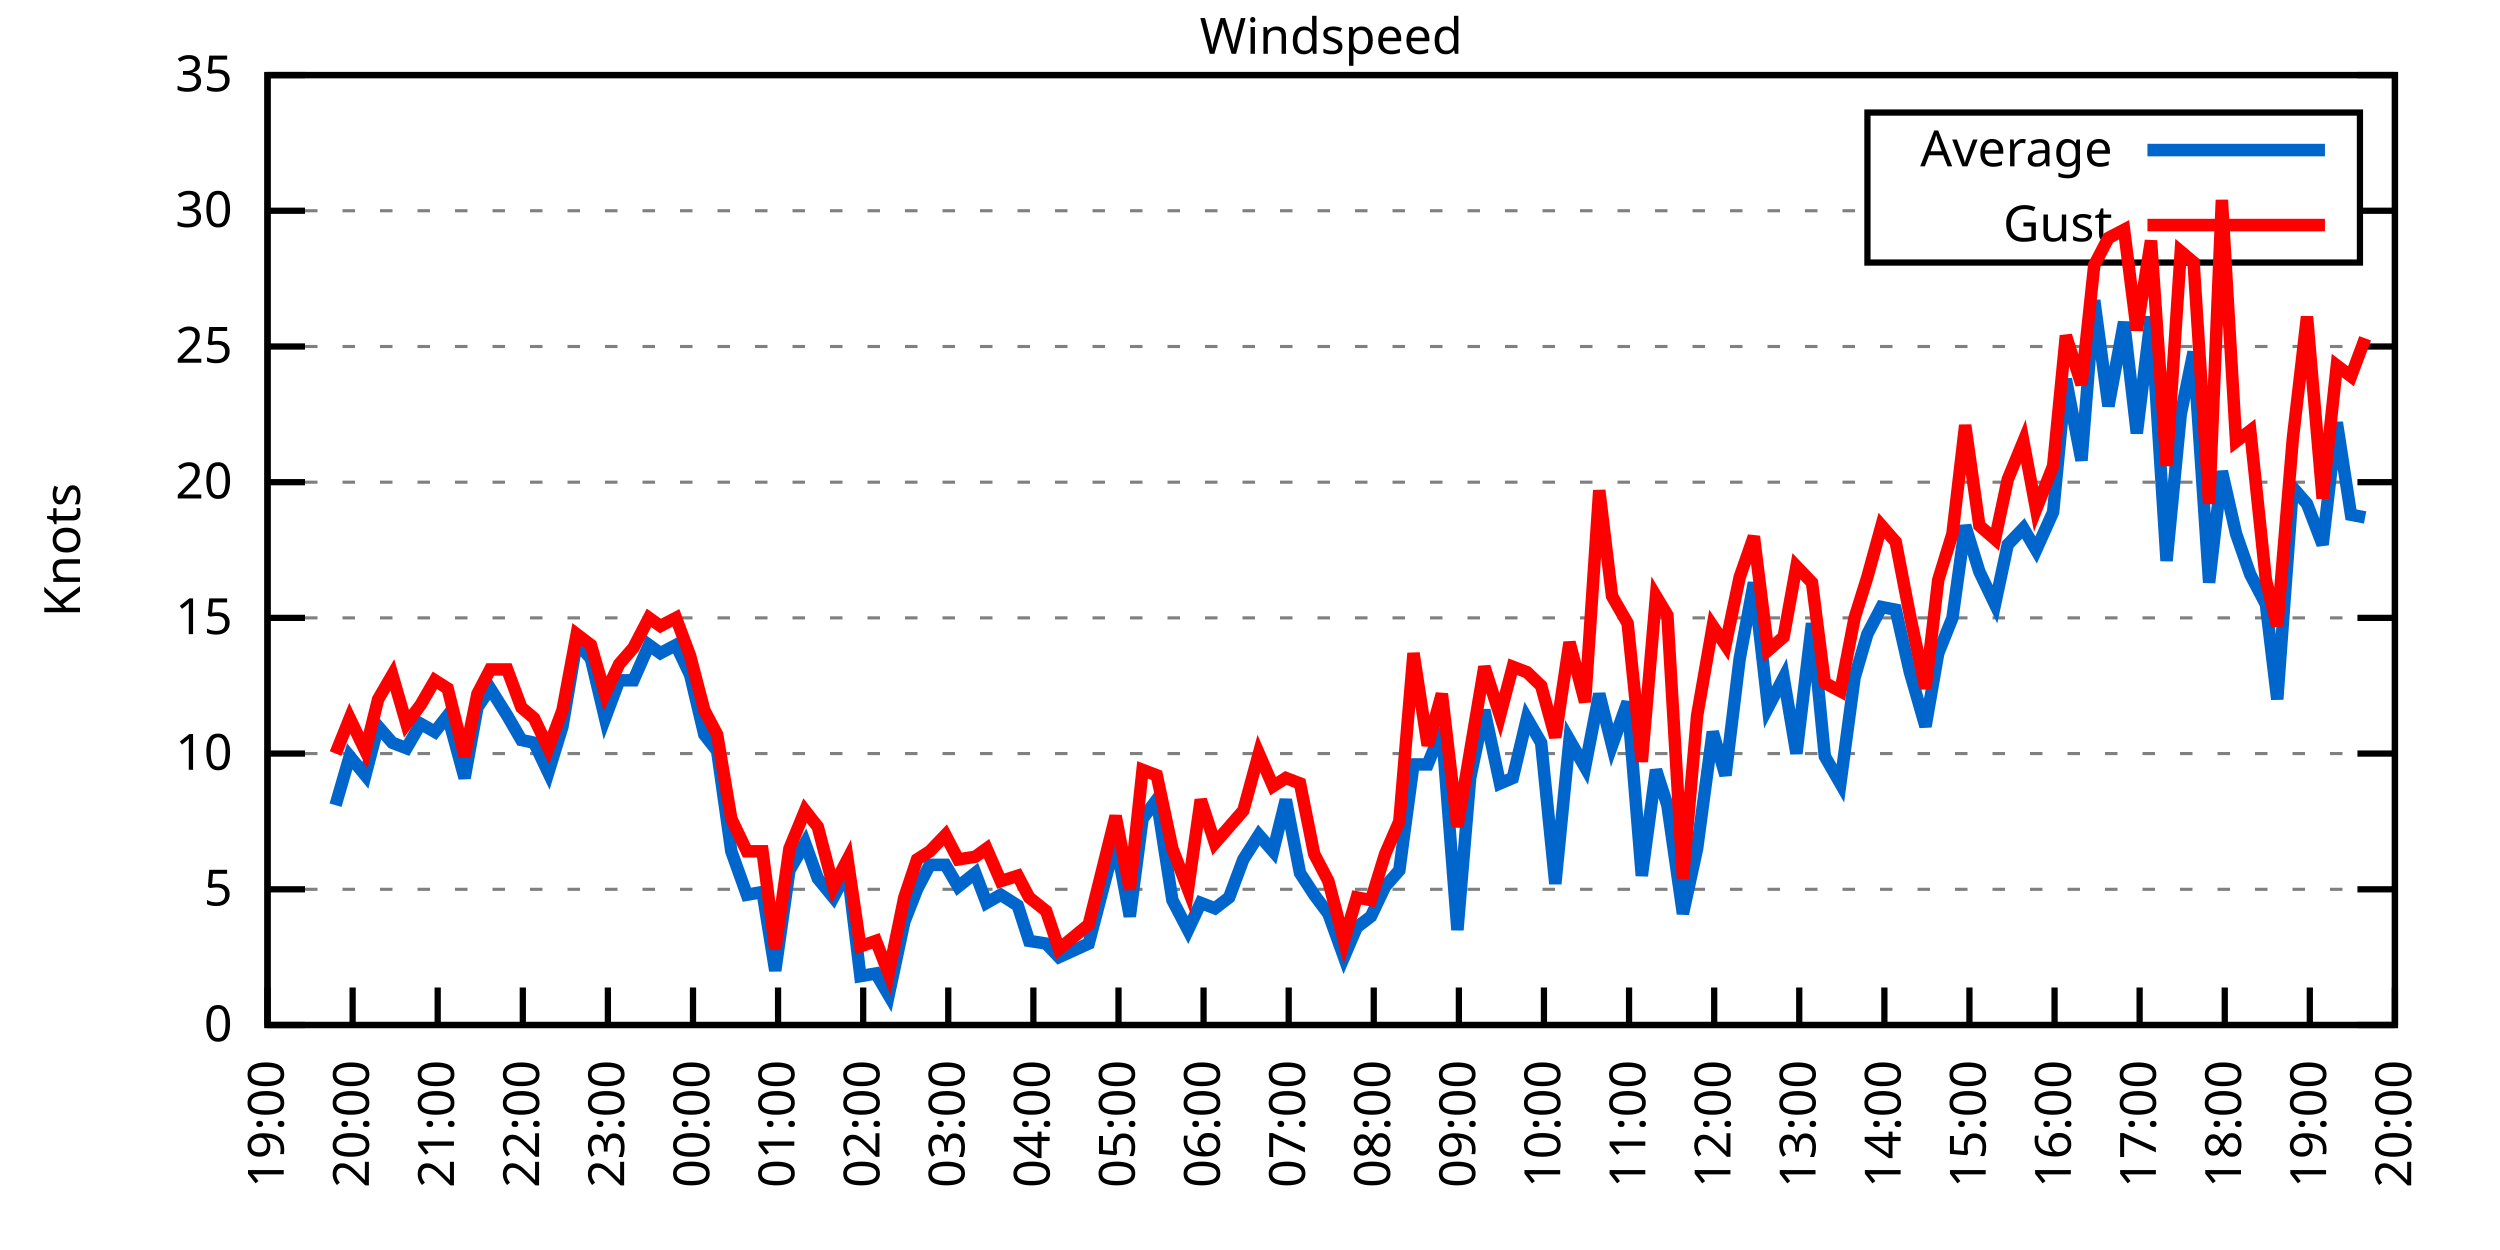
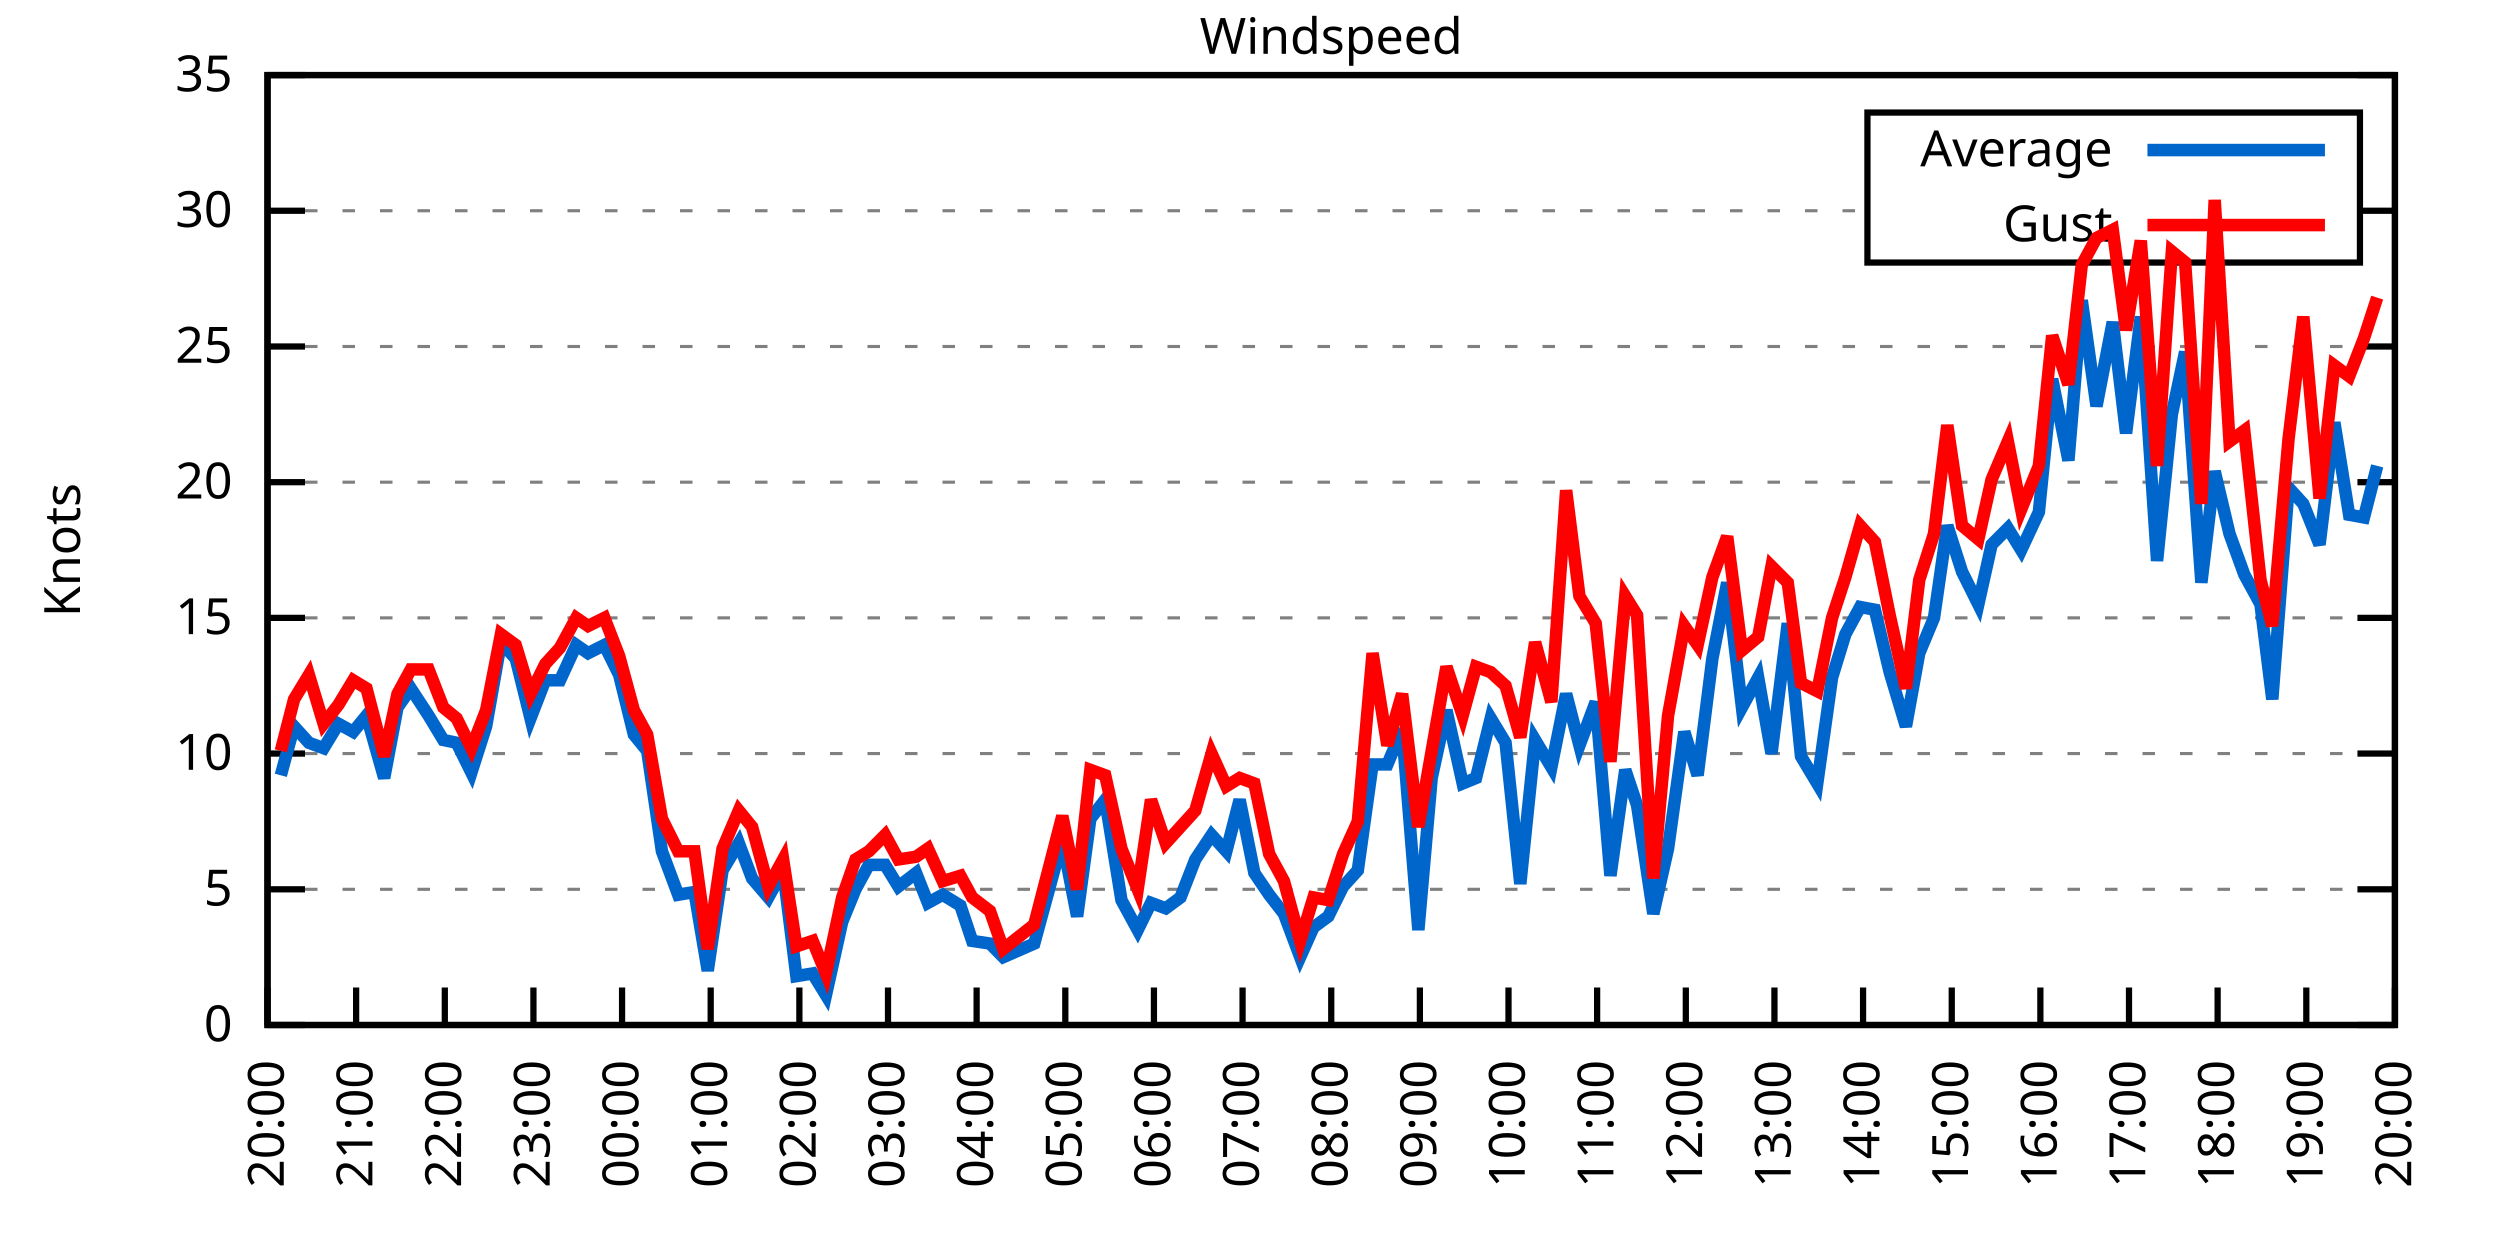
<svg xmlns="http://www.w3.org/2000/svg" xmlns:xlink="http://www.w3.org/1999/xlink" width="400" height="200" viewBox="0 0 400 200">
  <g id="gnuplot_canvas">
    <rect x="0" y="0" width="400" height="200" fill="none" />
    <defs>
      <circle id="gpDot" r="0.5" stroke-width="0.5" stroke="currentColor" />
      <path id="gpPt0" stroke-width="0.333" stroke="currentColor" d="M-1,0 h2 M0,-1 v2" />
      <path id="gpPt1" stroke-width="0.333" stroke="currentColor" d="M-1,-1 L1,1 M1,-1 L-1,1" />
      <path id="gpPt2" stroke-width="0.333" stroke="currentColor" d="M-1,0 L1,0 M0,-1 L0,1 M-1,-1 L1,1 M-1,1 L1,-1" />
      <rect id="gpPt3" stroke-width="0.333" stroke="currentColor" x="-1" y="-1" width="2" height="2" />
      <rect id="gpPt4" stroke-width="0.333" stroke="currentColor" fill="currentColor" x="-1" y="-1" width="2" height="2" />
      <circle id="gpPt5" stroke-width="0.333" stroke="currentColor" cx="0" cy="0" r="1" />
      <use xlink:href="#gpPt5" id="gpPt6" fill="currentColor" stroke="none" />
      <path id="gpPt7" stroke-width="0.333" stroke="currentColor" d="M0,-1.33 L-1.33,0.67 L1.33,0.67 z" />
      <use xlink:href="#gpPt7" id="gpPt8" fill="currentColor" stroke="none" />
      <use xlink:href="#gpPt7" id="gpPt9" stroke="currentColor" transform="rotate(180)" />
      <use xlink:href="#gpPt9" id="gpPt10" fill="currentColor" stroke="none" />
      <use xlink:href="#gpPt3" id="gpPt11" stroke="currentColor" transform="rotate(45)" />
      <use xlink:href="#gpPt11" id="gpPt12" fill="currentColor" stroke="none" />
      <path id="gpPt13" stroke-width="0.333" stroke="currentColor" d="M0,1.330 L1.265,0.411 L0.782,-1.067 L-0.782,-1.076 L-1.265,0.411 z" />
      <use xlink:href="#gpPt13" id="gpPt14" fill="currentColor" stroke="none" />
      <filter id="textbox" filterUnits="objectBoundingBox" x="0" y="0" height="1" width="1">
        <feFlood flood-color="white" flood-opacity="1" result="bgnd" />
        <feComposite in="SourceGraphic" in2="bgnd" operator="atop" />
      </filter>
      <filter id="greybox" filterUnits="objectBoundingBox" x="0" y="0" height="1" width="1">
        <feFlood flood-color="lightgrey" flood-opacity="1" result="grey" />
        <feComposite in="SourceGraphic" in2="grey" operator="atop" />
      </filter>
    </defs>
    <g fill="none" color="white" stroke="currentColor" stroke-width="1.00" stroke-linecap="butt" stroke-linejoin="miter">
</g>
    <g fill="none" color="black" stroke="currentColor" stroke-width="1.00" stroke-linecap="butt" stroke-linejoin="miter">
      <g stroke="none" shape-rendering="crispEdges">
        <polygon fill="rgb(255, 255, 255)" points="42.80,164.00 383.18,164.00 383.18,12.02 42.80,12.02 " />
      </g>
    </g>
    <g fill="none" color="black" stroke="currentColor" stroke-width="1.00" stroke-linecap="butt" stroke-linejoin="miter">
</g>
    <g fill="none" color="black" stroke="black" stroke-width="0.50" stroke-linecap="butt" stroke-linejoin="miter">
</g>
    <g fill="none" color="gray" stroke="currentColor" stroke-width="0.50" stroke-linecap="butt" stroke-linejoin="miter">
      <path stroke="gray" stroke-dasharray="2,4" class="gridline" d="M42.80,164.00 L383.19,164.00  " />
    </g>
    <g fill="none" color="gray" stroke="gray" stroke-width="1.00" stroke-linecap="butt" stroke-linejoin="miter">
</g>
    <g fill="none" color="black" stroke="currentColor" stroke-width="1.00" stroke-linecap="butt" stroke-linejoin="miter">
      <path stroke="black" d="M42.80,164.00 L48.80,164.00 M383.19,164.00 L377.19,164.00  " />
      <g transform="translate(37.20,166.60)" stroke="none" fill="black" font-family="Sans" font-size="8.00" text-anchor="end">
        <text>
          <tspan font-family="Sans"> 0</tspan>
        </text>
      </g>
    </g>
    <g fill="none" color="black" stroke="currentColor" stroke-width="1.00" stroke-linecap="butt" stroke-linejoin="miter">
</g>
    <g fill="none" color="black" stroke="black" stroke-width="0.50" stroke-linecap="butt" stroke-linejoin="miter">
</g>
    <g fill="none" color="gray" stroke="currentColor" stroke-width="0.50" stroke-linecap="butt" stroke-linejoin="miter">
      <path stroke="gray" stroke-dasharray="2,4" class="gridline" d="M42.80,142.29 L383.19,142.29  " />
    </g>
    <g fill="none" color="gray" stroke="gray" stroke-width="1.00" stroke-linecap="butt" stroke-linejoin="miter">
</g>
    <g fill="none" color="black" stroke="currentColor" stroke-width="1.00" stroke-linecap="butt" stroke-linejoin="miter">
      <path stroke="black" d="M42.80,142.29 L48.80,142.29 M383.19,142.29 L377.19,142.29  " />
      <g transform="translate(37.20,144.89)" stroke="none" fill="black" font-family="Sans" font-size="8.00" text-anchor="end">
        <text>
          <tspan font-family="Sans"> 5</tspan>
        </text>
      </g>
    </g>
    <g fill="none" color="black" stroke="currentColor" stroke-width="1.00" stroke-linecap="butt" stroke-linejoin="miter">
</g>
    <g fill="none" color="black" stroke="black" stroke-width="0.50" stroke-linecap="butt" stroke-linejoin="miter">
</g>
    <g fill="none" color="gray" stroke="currentColor" stroke-width="0.50" stroke-linecap="butt" stroke-linejoin="miter">
      <path stroke="gray" stroke-dasharray="2,4" class="gridline" d="M42.80,120.57 L383.19,120.57  " />
    </g>
    <g fill="none" color="gray" stroke="gray" stroke-width="1.00" stroke-linecap="butt" stroke-linejoin="miter">
</g>
    <g fill="none" color="black" stroke="currentColor" stroke-width="1.00" stroke-linecap="butt" stroke-linejoin="miter">
      <path stroke="black" d="M42.80,120.57 L48.80,120.57 M383.19,120.57 L377.19,120.57  " />
      <g transform="translate(37.20,123.17)" stroke="none" fill="black" font-family="Sans" font-size="8.00" text-anchor="end">
        <text>
          <tspan font-family="Sans"> 10</tspan>
        </text>
      </g>
    </g>
    <g fill="none" color="black" stroke="currentColor" stroke-width="1.00" stroke-linecap="butt" stroke-linejoin="miter">
</g>
    <g fill="none" color="black" stroke="black" stroke-width="0.50" stroke-linecap="butt" stroke-linejoin="miter">
</g>
    <g fill="none" color="gray" stroke="currentColor" stroke-width="0.50" stroke-linecap="butt" stroke-linejoin="miter">
      <path stroke="gray" stroke-dasharray="2,4" class="gridline" d="M42.80,98.86 L383.19,98.86  " />
    </g>
    <g fill="none" color="gray" stroke="gray" stroke-width="1.00" stroke-linecap="butt" stroke-linejoin="miter">
</g>
    <g fill="none" color="black" stroke="currentColor" stroke-width="1.00" stroke-linecap="butt" stroke-linejoin="miter">
      <path stroke="black" d="M42.80,98.86 L48.80,98.86 M383.19,98.86 L377.19,98.86  " />
      <g transform="translate(37.20,101.46)" stroke="none" fill="black" font-family="Sans" font-size="8.00" text-anchor="end">
        <text>
          <tspan font-family="Sans"> 15</tspan>
        </text>
      </g>
    </g>
    <g fill="none" color="black" stroke="currentColor" stroke-width="1.00" stroke-linecap="butt" stroke-linejoin="miter">
</g>
    <g fill="none" color="black" stroke="black" stroke-width="0.50" stroke-linecap="butt" stroke-linejoin="miter">
</g>
    <g fill="none" color="gray" stroke="currentColor" stroke-width="0.50" stroke-linecap="butt" stroke-linejoin="miter">
      <path stroke="gray" stroke-dasharray="2,4" class="gridline" d="M42.80,77.15 L383.19,77.15  " />
    </g>
    <g fill="none" color="gray" stroke="gray" stroke-width="1.00" stroke-linecap="butt" stroke-linejoin="miter">
</g>
    <g fill="none" color="black" stroke="currentColor" stroke-width="1.00" stroke-linecap="butt" stroke-linejoin="miter">
      <path stroke="black" d="M42.80,77.15 L48.80,77.15 M383.19,77.15 L377.19,77.15  " />
      <g transform="translate(37.20,79.75)" stroke="none" fill="black" font-family="Sans" font-size="8.00" text-anchor="end">
        <text>
          <tspan font-family="Sans"> 20</tspan>
        </text>
      </g>
    </g>
    <g fill="none" color="black" stroke="currentColor" stroke-width="1.00" stroke-linecap="butt" stroke-linejoin="miter">
</g>
    <g fill="none" color="black" stroke="black" stroke-width="0.50" stroke-linecap="butt" stroke-linejoin="miter">
</g>
    <g fill="none" color="gray" stroke="currentColor" stroke-width="0.50" stroke-linecap="butt" stroke-linejoin="miter">
      <path stroke="gray" stroke-dasharray="2,4" class="gridline" d="M42.80,55.44 L383.19,55.44  " />
    </g>
    <g fill="none" color="gray" stroke="gray" stroke-width="1.00" stroke-linecap="butt" stroke-linejoin="miter">
</g>
    <g fill="none" color="black" stroke="currentColor" stroke-width="1.00" stroke-linecap="butt" stroke-linejoin="miter">
      <path stroke="black" d="M42.80,55.44 L48.80,55.44 M383.19,55.44 L377.19,55.44  " />
      <g transform="translate(37.20,58.04)" stroke="none" fill="black" font-family="Sans" font-size="8.00" text-anchor="end">
        <text>
          <tspan font-family="Sans"> 25</tspan>
        </text>
      </g>
    </g>
    <g fill="none" color="black" stroke="currentColor" stroke-width="1.00" stroke-linecap="butt" stroke-linejoin="miter">
</g>
    <g fill="none" color="black" stroke="black" stroke-width="0.50" stroke-linecap="butt" stroke-linejoin="miter">
</g>
    <g fill="none" color="gray" stroke="currentColor" stroke-width="0.50" stroke-linecap="butt" stroke-linejoin="miter">
      <path stroke="gray" stroke-dasharray="2,4" class="gridline" d="M42.80,33.72 L298.79,33.72 M377.59,33.72 L383.19,33.72  " />
    </g>
    <g fill="none" color="gray" stroke="gray" stroke-width="1.00" stroke-linecap="butt" stroke-linejoin="miter">
</g>
    <g fill="none" color="black" stroke="currentColor" stroke-width="1.00" stroke-linecap="butt" stroke-linejoin="miter">
      <path stroke="black" d="M42.80,33.72 L48.80,33.72 M383.19,33.72 L377.19,33.72  " />
      <g transform="translate(37.20,36.32)" stroke="none" fill="black" font-family="Sans" font-size="8.00" text-anchor="end">
        <text>
          <tspan font-family="Sans"> 30</tspan>
        </text>
      </g>
    </g>
    <g fill="none" color="black" stroke="currentColor" stroke-width="1.00" stroke-linecap="butt" stroke-linejoin="miter">
</g>
    <g fill="none" color="black" stroke="black" stroke-width="0.50" stroke-linecap="butt" stroke-linejoin="miter">
</g>
    <g fill="none" color="gray" stroke="currentColor" stroke-width="0.50" stroke-linecap="butt" stroke-linejoin="miter">
      <path stroke="gray" stroke-dasharray="2,4" class="gridline" d="M42.80,12.01 L383.19,12.01  " />
    </g>
    <g fill="none" color="gray" stroke="gray" stroke-width="1.00" stroke-linecap="butt" stroke-linejoin="miter">
</g>
    <g fill="none" color="black" stroke="currentColor" stroke-width="1.00" stroke-linecap="butt" stroke-linejoin="miter">
      <path stroke="black" d="M42.80,12.01 L48.80,12.01 M383.19,12.01 L377.19,12.01  " />
      <g transform="translate(37.20,14.61)" stroke="none" fill="black" font-family="Sans" font-size="8.00" text-anchor="end">
        <text>
          <tspan font-family="Sans"> 35</tspan>
        </text>
      </g>
    </g>
    <g fill="none" color="black" stroke="currentColor" stroke-width="1.00" stroke-linecap="butt" stroke-linejoin="miter">
      <path stroke="black" d="M42.80,164.00 L42.80,158.00  " />
      <g transform="translate(45.40,169.60) rotate(270.00)" stroke="none" fill="black" font-family="Sans" font-size="8.00" text-anchor="end">
        <text>
-           <tspan font-family="Sans">19:00</tspan>
-         </text>
-       </g>
-     </g>
-     <g fill="none" color="black" stroke="currentColor" stroke-width="1.00" stroke-linecap="butt" stroke-linejoin="miter">
-       <path stroke="black" d="M56.42,164.00 L56.42,158.00  " />
-       <g transform="translate(59.02,169.60) rotate(270.00)" stroke="none" fill="black" font-family="Sans" font-size="8.00" text-anchor="end">
-         <text>
          <tspan font-family="Sans">20:00</tspan>
        </text>
      </g>
    </g>
    <g fill="none" color="black" stroke="currentColor" stroke-width="1.00" stroke-linecap="butt" stroke-linejoin="miter">
-       <path stroke="black" d="M70.03,164.00 L70.03,158.00  " />
-       <g transform="translate(72.63,169.60) rotate(270.00)" stroke="none" fill="black" font-family="Sans" font-size="8.00" text-anchor="end">
+       <path stroke="black" d="M56.98,164.00 L56.98,158.00  " />
+       <g transform="translate(59.58,169.60) rotate(270.00)" stroke="none" fill="black" font-family="Sans" font-size="8.00" text-anchor="end">
        <text>
          <tspan font-family="Sans">21:00</tspan>
        </text>
      </g>
    </g>
    <g fill="none" color="black" stroke="currentColor" stroke-width="1.00" stroke-linecap="butt" stroke-linejoin="miter">
-       <path stroke="black" d="M83.65,164.00 L83.65,158.00  " />
-       <g transform="translate(86.25,169.60) rotate(270.00)" stroke="none" fill="black" font-family="Sans" font-size="8.00" text-anchor="end">
+       <path stroke="black" d="M71.17,164.00 L71.17,158.00  " />
+       <g transform="translate(73.77,169.60) rotate(270.00)" stroke="none" fill="black" font-family="Sans" font-size="8.00" text-anchor="end">
        <text>
          <tspan font-family="Sans">22:00</tspan>
        </text>
      </g>
    </g>
    <g fill="none" color="black" stroke="currentColor" stroke-width="1.00" stroke-linecap="butt" stroke-linejoin="miter">
-       <path stroke="black" d="M97.26,164.00 L97.26,158.00  " />
-       <g transform="translate(99.86,169.60) rotate(270.00)" stroke="none" fill="black" font-family="Sans" font-size="8.00" text-anchor="end">
+       <path stroke="black" d="M85.35,164.00 L85.35,158.00  " />
+       <g transform="translate(87.95,169.60) rotate(270.00)" stroke="none" fill="black" font-family="Sans" font-size="8.00" text-anchor="end">
        <text>
          <tspan font-family="Sans">23:00</tspan>
        </text>
      </g>
    </g>
    <g fill="none" color="black" stroke="currentColor" stroke-width="1.00" stroke-linecap="butt" stroke-linejoin="miter">
-       <path stroke="black" d="M110.88,164.00 L110.88,158.00  " />
-       <g transform="translate(113.48,169.60) rotate(270.00)" stroke="none" fill="black" font-family="Sans" font-size="8.00" text-anchor="end">
+       <path stroke="black" d="M99.53,164.00 L99.53,158.00  " />
+       <g transform="translate(102.13,169.60) rotate(270.00)" stroke="none" fill="black" font-family="Sans" font-size="8.00" text-anchor="end">
        <text>
          <tspan font-family="Sans">00:00</tspan>
        </text>
      </g>
    </g>
    <g fill="none" color="black" stroke="currentColor" stroke-width="1.00" stroke-linecap="butt" stroke-linejoin="miter">
-       <path stroke="black" d="M124.49,164.00 L124.49,158.00  " />
-       <g transform="translate(127.09,169.60) rotate(270.00)" stroke="none" fill="black" font-family="Sans" font-size="8.00" text-anchor="end">
+       <path stroke="black" d="M113.71,164.00 L113.71,158.00  " />
+       <g transform="translate(116.31,169.60) rotate(270.00)" stroke="none" fill="black" font-family="Sans" font-size="8.00" text-anchor="end">
        <text>
          <tspan font-family="Sans">01:00</tspan>
        </text>
      </g>
    </g>
    <g fill="none" color="black" stroke="currentColor" stroke-width="1.00" stroke-linecap="butt" stroke-linejoin="miter">
-       <path stroke="black" d="M138.11,164.00 L138.11,158.00  " />
-       <g transform="translate(140.71,169.60) rotate(270.00)" stroke="none" fill="black" font-family="Sans" font-size="8.00" text-anchor="end">
+       <path stroke="black" d="M127.90,164.00 L127.90,158.00  " />
+       <g transform="translate(130.50,169.60) rotate(270.00)" stroke="none" fill="black" font-family="Sans" font-size="8.00" text-anchor="end">
        <text>
          <tspan font-family="Sans">02:00</tspan>
        </text>
      </g>
    </g>
    <g fill="none" color="black" stroke="currentColor" stroke-width="1.00" stroke-linecap="butt" stroke-linejoin="miter">
-       <path stroke="black" d="M151.72,164.00 L151.72,158.00  " />
-       <g transform="translate(154.32,169.60) rotate(270.00)" stroke="none" fill="black" font-family="Sans" font-size="8.00" text-anchor="end">
+       <path stroke="black" d="M142.08,164.00 L142.08,158.00  " />
+       <g transform="translate(144.68,169.60) rotate(270.00)" stroke="none" fill="black" font-family="Sans" font-size="8.00" text-anchor="end">
        <text>
          <tspan font-family="Sans">03:00</tspan>
        </text>
      </g>
    </g>
    <g fill="none" color="black" stroke="currentColor" stroke-width="1.00" stroke-linecap="butt" stroke-linejoin="miter">
-       <path stroke="black" d="M165.34,164.00 L165.34,158.00  " />
-       <g transform="translate(167.94,169.60) rotate(270.00)" stroke="none" fill="black" font-family="Sans" font-size="8.00" text-anchor="end">
+       <path stroke="black" d="M156.26,164.00 L156.26,158.00  " />
+       <g transform="translate(158.86,169.60) rotate(270.00)" stroke="none" fill="black" font-family="Sans" font-size="8.00" text-anchor="end">
        <text>
          <tspan font-family="Sans">04:00</tspan>
        </text>
      </g>
    </g>
    <g fill="none" color="black" stroke="currentColor" stroke-width="1.00" stroke-linecap="butt" stroke-linejoin="miter">
-       <path stroke="black" d="M178.96,164.00 L178.96,158.00  " />
-       <g transform="translate(181.56,169.60) rotate(270.00)" stroke="none" fill="black" font-family="Sans" font-size="8.00" text-anchor="end">
+       <path stroke="black" d="M170.45,164.00 L170.45,158.00  " />
+       <g transform="translate(173.05,169.60) rotate(270.00)" stroke="none" fill="black" font-family="Sans" font-size="8.00" text-anchor="end">
        <text>
          <tspan font-family="Sans">05:00</tspan>
        </text>
      </g>
    </g>
    <g fill="none" color="black" stroke="currentColor" stroke-width="1.00" stroke-linecap="butt" stroke-linejoin="miter">
-       <path stroke="black" d="M192.57,164.00 L192.57,158.00  " />
-       <g transform="translate(195.17,169.60) rotate(270.00)" stroke="none" fill="black" font-family="Sans" font-size="8.00" text-anchor="end">
+       <path stroke="black" d="M184.63,164.00 L184.63,158.00  " />
+       <g transform="translate(187.23,169.60) rotate(270.00)" stroke="none" fill="black" font-family="Sans" font-size="8.00" text-anchor="end">
        <text>
          <tspan font-family="Sans">06:00</tspan>
        </text>
      </g>
    </g>
    <g fill="none" color="black" stroke="currentColor" stroke-width="1.00" stroke-linecap="butt" stroke-linejoin="miter">
-       <path stroke="black" d="M206.19,164.00 L206.19,158.00  " />
-       <g transform="translate(208.79,169.60) rotate(270.00)" stroke="none" fill="black" font-family="Sans" font-size="8.00" text-anchor="end">
+       <path stroke="black" d="M198.81,164.00 L198.81,158.00  " />
+       <g transform="translate(201.41,169.60) rotate(270.00)" stroke="none" fill="black" font-family="Sans" font-size="8.00" text-anchor="end">
        <text>
          <tspan font-family="Sans">07:00</tspan>
        </text>
      </g>
    </g>
    <g fill="none" color="black" stroke="currentColor" stroke-width="1.00" stroke-linecap="butt" stroke-linejoin="miter">
-       <path stroke="black" d="M219.80,164.00 L219.80,158.00  " />
-       <g transform="translate(222.40,169.60) rotate(270.00)" stroke="none" fill="black" font-family="Sans" font-size="8.00" text-anchor="end">
+       <path stroke="black" d="M213.00,164.00 L213.00,158.00  " />
+       <g transform="translate(215.60,169.60) rotate(270.00)" stroke="none" fill="black" font-family="Sans" font-size="8.00" text-anchor="end">
        <text>
          <tspan font-family="Sans">08:00</tspan>
        </text>
      </g>
    </g>
    <g fill="none" color="black" stroke="currentColor" stroke-width="1.00" stroke-linecap="butt" stroke-linejoin="miter">
-       <path stroke="black" d="M233.42,164.00 L233.42,158.00  " />
-       <g transform="translate(236.02,169.60) rotate(270.00)" stroke="none" fill="black" font-family="Sans" font-size="8.00" text-anchor="end">
+       <path stroke="black" d="M227.18,164.00 L227.18,158.00  " />
+       <g transform="translate(229.78,169.60) rotate(270.00)" stroke="none" fill="black" font-family="Sans" font-size="8.00" text-anchor="end">
        <text>
          <tspan font-family="Sans">09:00</tspan>
        </text>
      </g>
    </g>
    <g fill="none" color="black" stroke="currentColor" stroke-width="1.00" stroke-linecap="butt" stroke-linejoin="miter">
-       <path stroke="black" d="M247.03,164.00 L247.03,158.00  " />
-       <g transform="translate(249.63,169.60) rotate(270.00)" stroke="none" fill="black" font-family="Sans" font-size="8.00" text-anchor="end">
+       <path stroke="black" d="M241.36,164.00 L241.36,158.00  " />
+       <g transform="translate(243.96,169.60) rotate(270.00)" stroke="none" fill="black" font-family="Sans" font-size="8.00" text-anchor="end">
        <text>
          <tspan font-family="Sans">10:00</tspan>
        </text>
      </g>
    </g>
    <g fill="none" color="black" stroke="currentColor" stroke-width="1.00" stroke-linecap="butt" stroke-linejoin="miter">
-       <path stroke="black" d="M260.65,164.00 L260.65,158.00  " />
-       <g transform="translate(263.25,169.60) rotate(270.00)" stroke="none" fill="black" font-family="Sans" font-size="8.00" text-anchor="end">
+       <path stroke="black" d="M255.54,164.00 L255.54,158.00  " />
+       <g transform="translate(258.14,169.60) rotate(270.00)" stroke="none" fill="black" font-family="Sans" font-size="8.00" text-anchor="end">
        <text>
          <tspan font-family="Sans">11:00</tspan>
        </text>
      </g>
    </g>
    <g fill="none" color="black" stroke="currentColor" stroke-width="1.00" stroke-linecap="butt" stroke-linejoin="miter">
-       <path stroke="black" d="M274.27,164.00 L274.27,158.00  " />
-       <g transform="translate(276.87,169.60) rotate(270.00)" stroke="none" fill="black" font-family="Sans" font-size="8.00" text-anchor="end">
+       <path stroke="black" d="M269.73,164.00 L269.73,158.00  " />
+       <g transform="translate(272.33,169.60) rotate(270.00)" stroke="none" fill="black" font-family="Sans" font-size="8.00" text-anchor="end">
        <text>
          <tspan font-family="Sans">12:00</tspan>
        </text>
      </g>
    </g>
    <g fill="none" color="black" stroke="currentColor" stroke-width="1.00" stroke-linecap="butt" stroke-linejoin="miter">
-       <path stroke="black" d="M287.88,164.00 L287.88,158.00  " />
-       <g transform="translate(290.48,169.60) rotate(270.00)" stroke="none" fill="black" font-family="Sans" font-size="8.00" text-anchor="end">
+       <path stroke="black" d="M283.91,164.00 L283.91,158.00  " />
+       <g transform="translate(286.51,169.60) rotate(270.00)" stroke="none" fill="black" font-family="Sans" font-size="8.00" text-anchor="end">
        <text>
          <tspan font-family="Sans">13:00</tspan>
        </text>
      </g>
    </g>
    <g fill="none" color="black" stroke="currentColor" stroke-width="1.00" stroke-linecap="butt" stroke-linejoin="miter">
-       <path stroke="black" d="M301.50,164.00 L301.50,158.00  " />
-       <g transform="translate(304.10,169.60) rotate(270.00)" stroke="none" fill="black" font-family="Sans" font-size="8.00" text-anchor="end">
+       <path stroke="black" d="M298.09,164.00 L298.09,158.00  " />
+       <g transform="translate(300.69,169.60) rotate(270.00)" stroke="none" fill="black" font-family="Sans" font-size="8.00" text-anchor="end">
        <text>
          <tspan font-family="Sans">14:00</tspan>
        </text>
      </g>
    </g>
    <g fill="none" color="black" stroke="currentColor" stroke-width="1.00" stroke-linecap="butt" stroke-linejoin="miter">
-       <path stroke="black" d="M315.11,164.00 L315.11,158.00  " />
-       <g transform="translate(317.71,169.60) rotate(270.00)" stroke="none" fill="black" font-family="Sans" font-size="8.00" text-anchor="end">
+       <path stroke="black" d="M312.28,164.00 L312.28,158.00  " />
+       <g transform="translate(314.88,169.60) rotate(270.00)" stroke="none" fill="black" font-family="Sans" font-size="8.00" text-anchor="end">
        <text>
          <tspan font-family="Sans">15:00</tspan>
        </text>
      </g>
    </g>
    <g fill="none" color="black" stroke="currentColor" stroke-width="1.00" stroke-linecap="butt" stroke-linejoin="miter">
-       <path stroke="black" d="M328.73,164.00 L328.73,158.00  " />
-       <g transform="translate(331.33,169.60) rotate(270.00)" stroke="none" fill="black" font-family="Sans" font-size="8.00" text-anchor="end">
+       <path stroke="black" d="M326.46,164.00 L326.46,158.00  " />
+       <g transform="translate(329.06,169.60) rotate(270.00)" stroke="none" fill="black" font-family="Sans" font-size="8.00" text-anchor="end">
        <text>
          <tspan font-family="Sans">16:00</tspan>
        </text>
      </g>
    </g>
    <g fill="none" color="black" stroke="currentColor" stroke-width="1.00" stroke-linecap="butt" stroke-linejoin="miter">
-       <path stroke="black" d="M342.34,164.00 L342.34,158.00  " />
-       <g transform="translate(344.94,169.60) rotate(270.00)" stroke="none" fill="black" font-family="Sans" font-size="8.00" text-anchor="end">
+       <path stroke="black" d="M340.64,164.00 L340.64,158.00  " />
+       <g transform="translate(343.24,169.60) rotate(270.00)" stroke="none" fill="black" font-family="Sans" font-size="8.00" text-anchor="end">
        <text>
          <tspan font-family="Sans">17:00</tspan>
        </text>
      </g>
    </g>
    <g fill="none" color="black" stroke="currentColor" stroke-width="1.00" stroke-linecap="butt" stroke-linejoin="miter">
-       <path stroke="black" d="M355.96,164.00 L355.96,158.00  " />
-       <g transform="translate(358.56,169.60) rotate(270.00)" stroke="none" fill="black" font-family="Sans" font-size="8.00" text-anchor="end">
+       <path stroke="black" d="M354.82,164.00 L354.82,158.00  " />
+       <g transform="translate(357.42,169.60) rotate(270.00)" stroke="none" fill="black" font-family="Sans" font-size="8.00" text-anchor="end">
        <text>
          <tspan font-family="Sans">18:00</tspan>
        </text>
      </g>
    </g>
    <g fill="none" color="black" stroke="currentColor" stroke-width="1.00" stroke-linecap="butt" stroke-linejoin="miter">
-       <path stroke="black" d="M369.57,164.00 L369.57,158.00  " />
-       <g transform="translate(372.17,169.60) rotate(270.00)" stroke="none" fill="black" font-family="Sans" font-size="8.00" text-anchor="end">
+       <path stroke="black" d="M369.01,164.00 L369.01,158.00  " />
+       <g transform="translate(371.61,169.60) rotate(270.00)" stroke="none" fill="black" font-family="Sans" font-size="8.00" text-anchor="end">
        <text>
          <tspan font-family="Sans">19:00</tspan>
        </text>
      </g>
    </g>
    <g fill="none" color="black" stroke="currentColor" stroke-width="1.00" stroke-linecap="butt" stroke-linejoin="miter">
      <path stroke="black" d="M383.19,164.00 L383.19,158.00  " />
      <g transform="translate(385.79,169.60) rotate(270.00)" stroke="none" fill="black" font-family="Sans" font-size="8.00" text-anchor="end">
        <text>
          <tspan font-family="Sans">20:00</tspan>
        </text>
      </g>
    </g>
    <g fill="none" color="black" stroke="currentColor" stroke-width="1.00" stroke-linecap="butt" stroke-linejoin="miter">
</g>
    <g fill="none" color="black" stroke="currentColor" stroke-width="1.00" stroke-linecap="butt" stroke-linejoin="miter">
      <path stroke="black" d="M42.80,12.01 L42.80,164.00 L383.19,164.00 L383.19,12.01 L42.80,12.01 Z  " />
    </g>
    <g fill="none" color="black" stroke="currentColor" stroke-width="1.00" stroke-linecap="butt" stroke-linejoin="miter">
</g>
    <g fill="none" color="black" stroke="currentColor" stroke-width="1.00" stroke-linecap="butt" stroke-linejoin="miter">
      <path stroke="black" d="M298.79,42.01 L298.79,18.01 L377.59,18.01 L377.59,42.01 L298.79,42.01 Z  " />
    </g>
    <g id="Windspeed_plot_1">
      <g fill="none" color="white" stroke="black" stroke-width="2.00" stroke-linecap="butt" stroke-linejoin="miter">
</g>
      <g fill="none" color="black" stroke="currentColor" stroke-width="2.00" stroke-linecap="butt" stroke-linejoin="miter">
        <g transform="translate(337.99,26.61)" stroke="none" fill="black" font-family="Sans" font-size="8.00" text-anchor="end">
          <text>
            <tspan font-family="Sans">Average</tspan>
          </text>
        </g>
      </g>
      <g fill="none" color="black" stroke="currentColor" stroke-width="2.00" stroke-linecap="butt" stroke-linejoin="miter">
-         <path stroke="rgb(  0, 102, 204)" d="M343.59,24.01 L371.99,24.01 M53.69,128.83 L55.96,121.01 L58.46,124.05 L60.50,116.23 L62.77,118.84 L65.04,119.71   L67.31,115.80 L69.58,117.10 L71.62,114.49 L74.34,124.48 L76.39,113.19 L78.43,110.15 L81.15,114.49 L83.42,118.40   L85.46,118.84 L87.73,123.61 L90.00,116.23 L92.27,102.77 L94.54,105.38 L96.81,114.93 L99.08,108.85 L101.35,108.85   L103.84,103.20 L105.66,104.51 L108.15,103.20 L110.42,107.98 L112.69,117.53 L114.74,120.14 L117.01,136.21 L119.50,143.16   L122.00,142.72 L124.04,155.31 L126.31,139.25 L128.81,134.90 L130.85,140.55 L133.34,143.59 L135.61,139.25 L137.66,156.18   L140.15,155.75 L142.19,159.22 L144.69,147.50 L146.73,142.29 L148.77,138.38 L151.27,138.38 L153.31,141.85 L156.04,139.68   L157.85,144.46 L160.12,143.16 L162.84,144.89 L164.66,150.54 L167.38,150.97 L169.43,153.14 L174.19,150.97 L178.50,134.47   L180.77,146.63 L182.81,131.00 L185.08,127.96 L187.58,144.02 L190.08,148.80 L192.12,144.46 L194.39,145.33 L196.66,143.59   L198.93,137.51 L201.42,133.60 L203.69,136.21 L205.73,127.96 L208.00,139.68 L210.27,143.16 L212.54,146.20 L215.04,153.14   L217.08,148.37 L219.35,146.63 L221.62,141.85 L223.89,139.25 L226.16,122.31 L228.43,122.31 L230.70,116.67 L233.19,148.80   L235.23,124.48 L237.50,113.63 L240.00,125.35 L242.04,124.48 L244.31,114.93 L246.58,118.84 L248.85,141.42 L251.12,118.40   L253.61,122.75 L255.88,111.02 L257.93,119.27 L260.42,112.32 L262.69,140.12 L264.96,123.18 L266.78,128.83 L269.27,146.20   L271.54,135.77 L274.04,117.10 L276.08,124.05 L278.35,105.38 L280.62,93.22 L282.89,113.19 L285.38,108.42 L287.43,120.57   L289.92,99.73 L291.97,121.01 L294.46,125.35 L296.73,108.42 L298.77,101.47 L301.04,97.12 L303.31,97.56 L305.58,107.55   L308.08,116.23 L310.12,104.51 L312.39,98.86 L314.43,84.10 L316.70,91.48 L319.20,96.69 L321.24,87.14 L323.74,84.53   L325.78,88.00 L328.50,81.93 L330.54,60.65 L333.04,73.67 L335.08,48.05 L337.35,64.99 L339.85,51.53 L341.89,69.33   L344.16,50.66 L346.65,89.74 L348.92,66.29 L350.97,56.30 L353.46,93.22 L355.50,75.41 L357.77,85.40 L360.04,91.91   L362.54,96.69 L364.36,111.89 L366.85,78.02 L369.12,80.62 L371.62,87.14 L373.89,67.59 L376.16,82.36 L378.42,82.79    " />
+         <path stroke="rgb(  0, 102, 204)" d="M343.59,24.01 L371.99,24.01 M44.93,124.05 L47.05,116.23 L49.42,118.84 L51.78,119.71 L54.15,115.80 L56.51,117.10   L58.64,114.49 L61.47,124.48 L63.60,113.19 L65.73,110.15 L68.57,114.49 L70.93,118.40 L73.06,118.84 L75.42,123.61   L77.78,116.23 L80.15,102.77 L82.51,105.38 L84.88,114.93 L87.24,108.85 L89.60,108.85 L92.20,103.20 L94.09,104.51   L96.70,103.20 L99.06,107.98 L101.42,117.53 L103.55,120.14 L105.91,136.21 L108.51,143.16 L111.11,142.72 L113.24,155.31   L115.61,139.25 L118.21,134.90 L120.33,140.55 L122.93,143.59 L125.30,139.25 L127.42,156.18 L130.02,155.75 L132.15,159.22   L134.75,147.50 L136.88,142.29 L139.01,138.38 L141.61,138.38 L143.74,141.85 L146.57,139.68 L148.46,144.46 L150.83,143.16   L153.66,144.89 L155.55,150.54 L158.39,150.97 L160.52,153.14 L165.48,150.97 L169.97,134.47 L172.34,146.63 L174.46,131.00   L176.83,127.96 L179.43,144.02 L182.03,148.80 L184.16,144.46 L186.52,145.33 L188.88,143.59 L191.25,137.51 L193.85,133.60   L196.21,136.21 L198.34,127.96 L200.70,139.68 L203.07,143.16 L205.43,146.20 L208.03,153.14 L210.16,148.37 L212.52,146.63   L214.89,141.85 L217.25,139.25 L219.61,122.31 L221.98,122.31 L224.34,116.67 L226.94,148.80 L229.07,124.48 L231.43,113.63   L234.03,125.35 L236.16,124.48 L238.52,114.93 L240.89,118.84 L243.25,141.42 L245.62,118.40 L248.22,122.75 L250.58,111.02   L252.71,119.27 L255.31,112.32 L257.67,140.12 L260.04,123.18 L261.93,128.83 L264.53,146.20 L266.89,135.77 L269.49,117.10   L271.62,124.05 L273.98,105.38 L276.35,93.22 L278.71,113.19 L281.31,108.42 L283.44,120.57 L286.04,99.73 L288.16,121.01   L290.76,125.35 L293.13,108.42 L295.26,101.47 L297.62,97.12 L299.98,97.56 L302.35,107.55 L304.95,116.23 L307.08,104.51   L309.44,98.86 L311.57,84.10 L313.93,91.48 L316.53,96.69 L318.66,87.14 L321.26,84.53 L323.39,88.00 L326.22,81.93   L328.35,60.65 L330.95,73.67 L333.08,48.05 L335.44,64.99 L338.04,51.53 L340.17,69.33 L342.53,50.66 L345.13,89.74   L347.50,66.29 L349.62,56.30 L352.22,93.22 L354.35,75.41 L356.72,85.40 L359.08,91.91 L361.68,96.69 L363.57,111.89   L366.17,78.02 L368.53,80.62 L371.13,87.14 L373.50,67.59 L375.86,82.36 L378.23,82.79 L380.35,74.54  " />
      </g>
    </g>
    <g id="Windspeed_plot_2">
      <g fill="none" color="black" stroke="currentColor" stroke-width="2.00" stroke-linecap="butt" stroke-linejoin="miter">
        <g transform="translate(337.99,38.61)" stroke="none" fill="black" font-family="Sans" font-size="8.00" text-anchor="end">
          <text>
            <tspan font-family="Sans">Gust</tspan>
          </text>
        </g>
      </g>
      <g fill="none" color="black" stroke="currentColor" stroke-width="2.00" stroke-linecap="butt" stroke-linejoin="miter">
-         <path stroke="rgb(255,   0,   0)" d="M343.59,36.01 L371.99,36.01 M53.69,120.57 L55.96,114.93 L58.46,120.14 L60.50,111.89 L62.77,107.98 L65.04,115.80   L67.31,112.76 L69.58,108.85 L71.62,110.15 L74.34,121.01 L76.39,111.02 L78.43,107.11 L81.15,107.11 L83.42,113.19   L85.46,114.93 L87.73,119.71 L90.00,113.63 L92.27,101.47 L94.54,103.20 L96.81,111.02 L99.08,106.24 L101.35,103.64   L103.84,98.86 L105.66,100.16 L108.15,98.86 L110.42,104.94 L112.69,113.63 L114.74,117.53 L117.01,131.00 L119.50,136.21   L122.00,136.21 L124.04,151.84 L126.31,135.77 L128.81,129.69 L130.85,132.30 L133.34,141.85 L135.61,137.51 L137.66,151.41   L140.15,150.54 L142.19,155.75 L144.69,143.59 L146.73,137.51 L148.77,136.21 L151.27,133.60 L153.31,137.51 L156.04,137.08   L157.85,135.77 L160.12,140.98 L162.84,140.12 L164.66,143.59 L167.38,145.76 L169.43,151.84 L174.19,147.93 L178.50,130.56   L180.77,142.29 L182.81,123.18 L185.08,124.05 L187.58,135.77 L190.08,142.29 L192.12,127.96 L194.39,134.90 L196.66,132.30   L198.93,129.69 L201.42,120.57 L203.69,125.79 L205.73,124.48 L208.00,125.35 L210.27,136.64 L212.54,140.98 L215.04,150.54   L217.08,143.59 L219.35,144.02 L221.62,136.64 L223.89,131.43 L226.16,104.51 L228.43,119.27 L230.70,111.02 L233.19,132.30   L235.23,120.14 L237.50,106.68 L240.00,114.49 L242.04,106.68 L244.31,107.55 L246.58,109.72 L248.85,117.97 L251.12,102.77   L253.61,112.32 L255.88,78.45 L257.93,95.39 L260.42,99.73 L262.69,121.88 L264.96,95.39 L266.78,98.43 L269.27,140.55   L271.54,114.49 L274.04,100.16 L276.08,103.20 L278.35,92.35 L280.62,85.83 L282.89,104.07 L285.38,101.90 L287.43,90.61   L289.92,93.22 L291.97,109.28 L294.46,110.59 L296.73,98.86 L298.77,92.35 L301.04,84.10 L303.31,86.70 L305.58,98.43   L308.08,110.15 L310.12,92.78 L312.39,85.40 L314.43,68.03 L316.70,84.10 L319.20,86.27 L321.24,76.71 L323.74,70.63   L325.78,81.49 L328.50,74.54 L330.54,53.70 L333.04,61.52 L335.08,42.41 L337.35,38.07 L339.85,36.76 L341.89,52.83   L344.16,38.50 L346.65,74.54 L348.92,40.24 L350.97,41.97 L353.46,80.62 L355.50,31.99 L357.77,70.63 L360.04,68.90   L362.54,92.78 L364.36,100.16 L366.85,70.20 L369.12,50.66 L371.62,79.75 L373.89,58.48 L376.16,60.21 L378.42,54.13    " />
+         <path stroke="rgb(255,   0,   0)" d="M343.59,36.01 L371.99,36.01 M44.93,120.14 L47.05,111.89 L49.42,107.98 L51.78,115.80 L54.15,112.76 L56.51,108.85   L58.64,110.15 L61.47,121.01 L63.60,111.02 L65.73,107.11 L68.57,107.11 L70.93,113.19 L73.06,114.93 L75.42,119.71   L77.78,113.63 L80.15,101.47 L82.51,103.20 L84.88,111.02 L87.24,106.24 L89.60,103.64 L92.20,98.86 L94.09,100.16   L96.70,98.86 L99.06,104.94 L101.42,113.63 L103.55,117.53 L105.91,131.00 L108.51,136.21 L111.11,136.21 L113.24,151.84   L115.61,135.77 L118.21,129.69 L120.33,132.30 L122.93,141.85 L125.30,137.51 L127.42,151.41 L130.02,150.54 L132.15,155.75   L134.75,143.59 L136.88,137.51 L139.01,136.21 L141.61,133.60 L143.74,137.51 L146.57,137.08 L148.46,135.77 L150.83,140.98   L153.66,140.12 L155.55,143.59 L158.39,145.76 L160.52,151.84 L165.48,147.93 L169.97,130.56 L172.34,142.29 L174.46,123.18   L176.83,124.05 L179.43,135.77 L182.03,142.29 L184.16,127.96 L186.52,134.90 L188.88,132.30 L191.25,129.69 L193.85,120.57   L196.21,125.79 L198.34,124.48 L200.70,125.35 L203.07,136.64 L205.43,140.98 L208.03,150.54 L210.16,143.59 L212.52,144.02   L214.89,136.64 L217.25,131.43 L219.61,104.51 L221.98,119.27 L224.34,111.02 L226.94,132.30 L229.07,120.14 L231.43,106.68   L234.03,114.49 L236.16,106.68 L238.52,107.55 L240.89,109.72 L243.25,117.97 L245.62,102.77 L248.22,112.32 L250.58,78.45   L252.71,95.39 L255.31,99.73 L257.67,121.88 L260.04,95.39 L261.93,98.43 L264.53,140.55 L266.89,114.49 L269.49,100.16   L271.62,103.20 L273.98,92.35 L276.35,85.83 L278.71,104.07 L281.31,101.90 L283.44,90.61 L286.04,93.22 L288.16,109.28   L290.76,110.59 L293.13,98.86 L295.26,92.35 L297.62,84.10 L299.98,86.70 L302.35,98.43 L304.95,110.15 L307.08,92.78   L309.44,85.40 L311.57,68.03 L313.93,84.10 L316.53,86.27 L318.66,76.71 L321.26,70.63 L323.39,81.49 L326.22,74.54   L328.35,53.70 L330.95,61.52 L333.08,42.41 L335.44,38.07 L338.04,36.76 L340.17,52.83 L342.53,38.50 L345.13,74.54   L347.50,40.24 L349.62,41.97 L352.22,80.62 L354.35,31.99 L356.72,70.63 L359.08,68.90 L361.68,92.78 L363.57,100.16   L366.17,70.20 L368.53,50.66 L371.13,79.75 L373.50,58.48 L375.86,60.21 L378.23,54.13 L380.35,47.62  " />
      </g>
    </g>
    <g fill="none" color="black" stroke="currentColor" stroke-width="2.00" stroke-linecap="butt" stroke-linejoin="miter">
</g>
    <g fill="none" color="black" stroke="black" stroke-width="1.00" stroke-linecap="butt" stroke-linejoin="miter">
</g>
    <g fill="none" color="black" stroke="currentColor" stroke-width="1.00" stroke-linecap="butt" stroke-linejoin="miter">
      <path stroke="black" d="M42.80,12.01 L42.80,164.00 L383.19,164.00 L383.19,12.01 L42.80,12.01 Z  " />
      <g transform="translate(12.80,88.01) rotate(270.00)" stroke="none" fill="black" font-family="Sans" font-size="8.00" text-anchor="middle">
        <text>
          <tspan font-family="Sans">Knots</tspan>
        </text>
      </g>
    </g>
    <g fill="none" color="black" stroke="currentColor" stroke-width="1.00" stroke-linecap="butt" stroke-linejoin="miter">
</g>
    <g fill="none" color="black" stroke="currentColor" stroke-width="1.00" stroke-linecap="butt" stroke-linejoin="miter">
      <g transform="translate(212.99,8.61)" stroke="none" fill="black" font-family="Sans" font-size="8.00" text-anchor="middle">
        <text>
          <tspan font-family="Sans">Windspeed</tspan>
        </text>
      </g>
    </g>
    <g fill="none" color="black" stroke="currentColor" stroke-width="1.00" stroke-linecap="butt" stroke-linejoin="miter">
</g>
  </g>
</svg>
